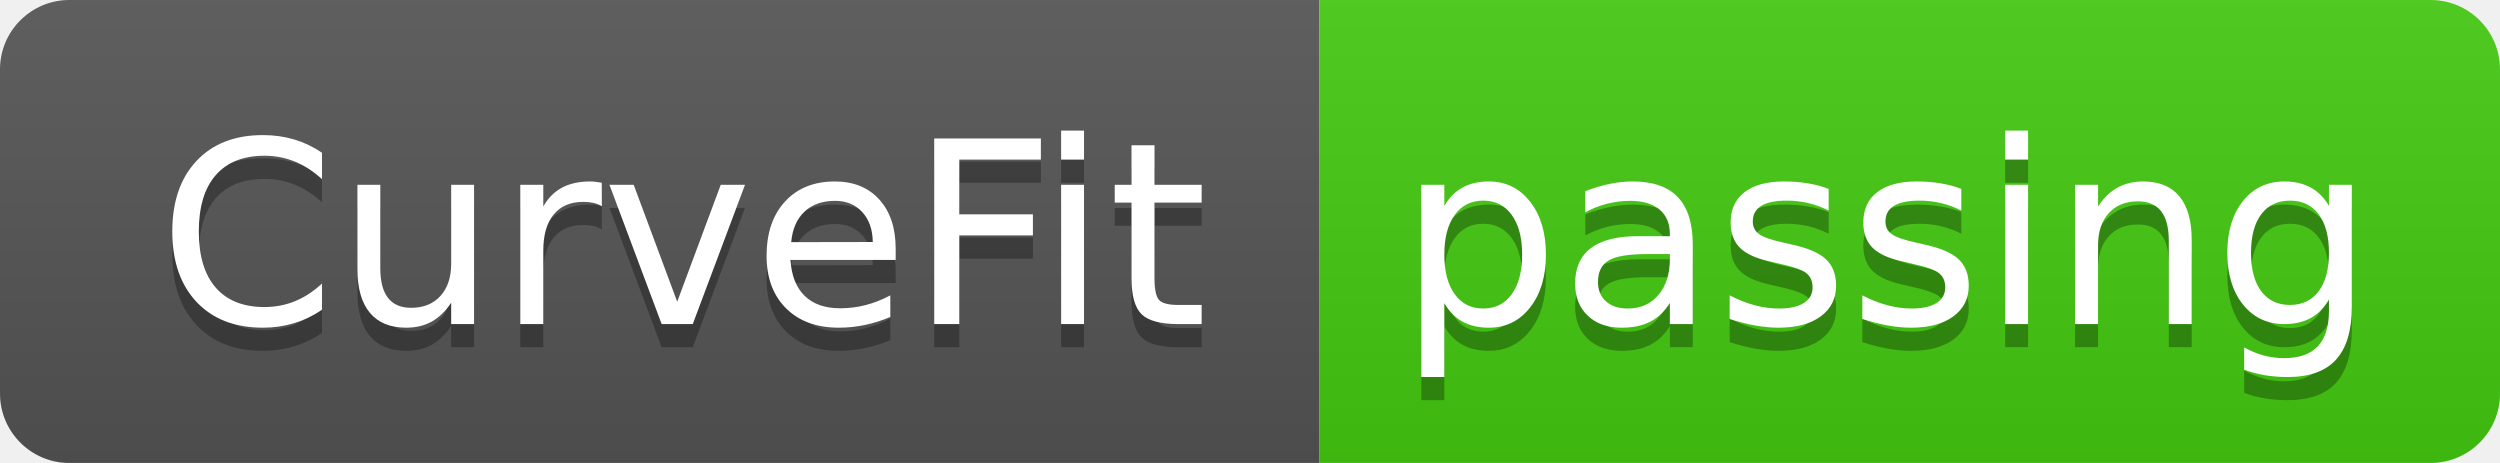
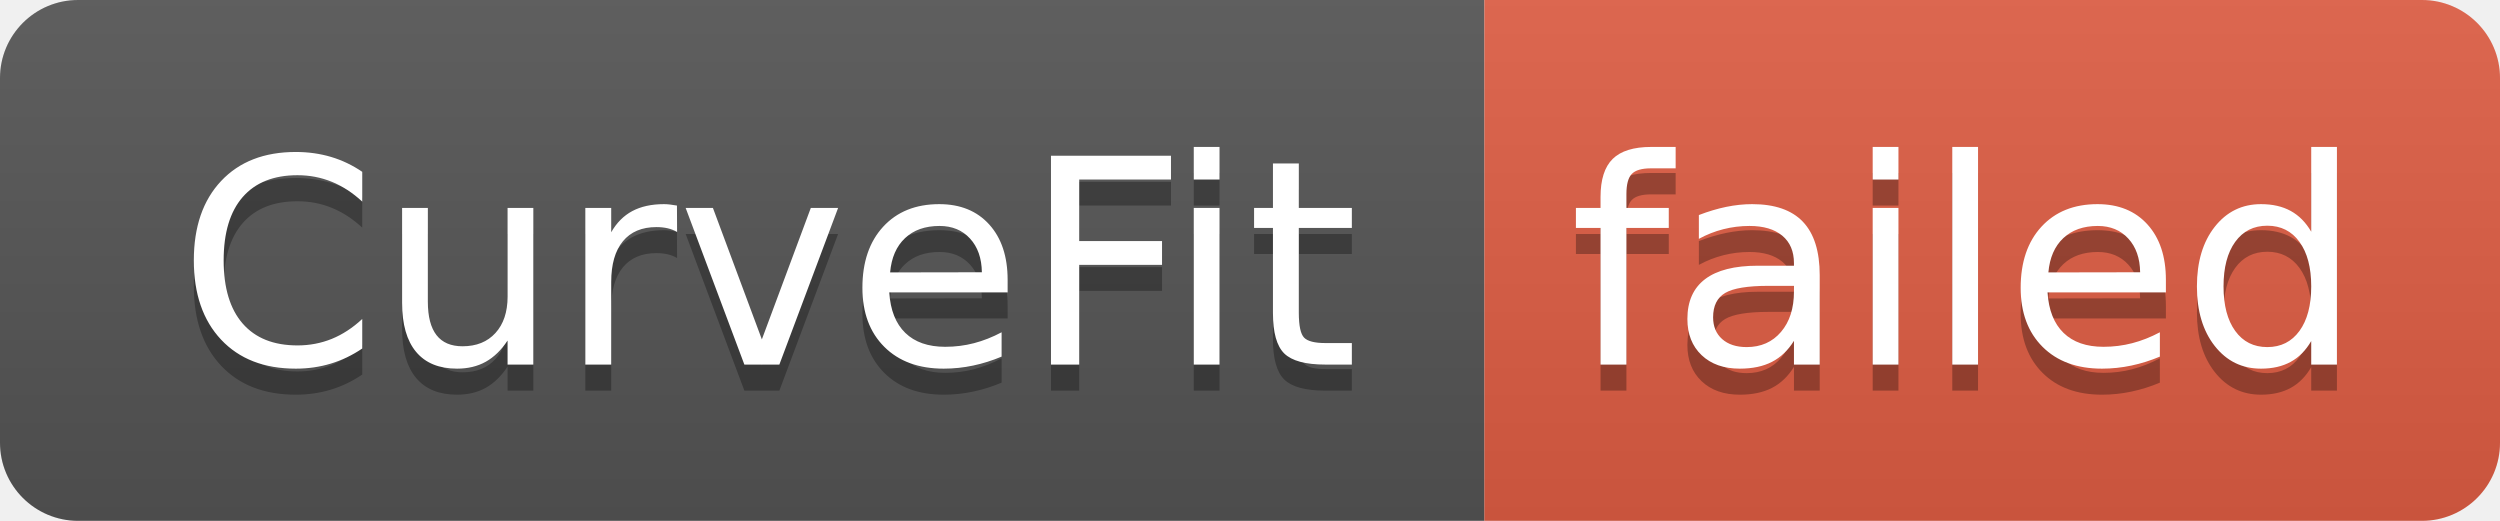
- <svg xmlns="http://www.w3.org/2000/svg" width="108" height="20" role="img" aria-label="CurveFit: passing">
+ <svg xmlns="http://www.w3.org/2000/svg" width="96" height="20" role="img" aria-label="CurveFit: failed">
  <linearGradient id="s" x2="0" y2="100%">
    <stop offset="0" stop-color="#bbb" stop-opacity=".1" />
    <stop offset="1" stop-opacity=".1" />
  </linearGradient>
  <clipPath id="r">
-     <rect width="108" height="20" rx="3" fill="#fff" />
+     <rect width="96" height="20" rx="3" fill="#fff" />
  </clipPath>
  <g clip-path="url(#r)">
    <rect width="57" height="20" fill="#555" />
-     <rect x="57" width="51" height="20" fill="#4c1" />
-     <rect width="108" height="20" fill="url(#s)" />
+     <rect x="57" width="39" height="20" fill="#e05d44" />
+     <rect width="96" height="20" fill="url(#s)" />
  </g>
  <g fill="#fff" text-anchor="middle" font-family="Verdana,Geneva,DejaVu Sans,sans-serif" text-rendering="geometricPrecision" font-size="110">
    <text aria-hidden="true" x="295" y="150" fill="#010101" fill-opacity=".3" transform="scale(.1)" textLength="470">CurveFit</text>
    <text x="295" y="140" transform="scale(.1)" fill="#fff" textLength="470">CurveFit</text>
-     <text aria-hidden="true" x="815" y="150" fill="#010101" fill-opacity=".3" transform="scale(.1)" textLength="410">passing</text>
-     <text x="815" y="140" transform="scale(.1)" fill="#fff" textLength="410">passing</text>
+     <text aria-hidden="true" x="755" y="150" fill="#010101" fill-opacity=".3" transform="scale(.1)" textLength="290">failed</text>
+     <text x="755" y="140" transform="scale(.1)" fill="#fff" textLength="290">failed</text>
  </g>
</svg>
